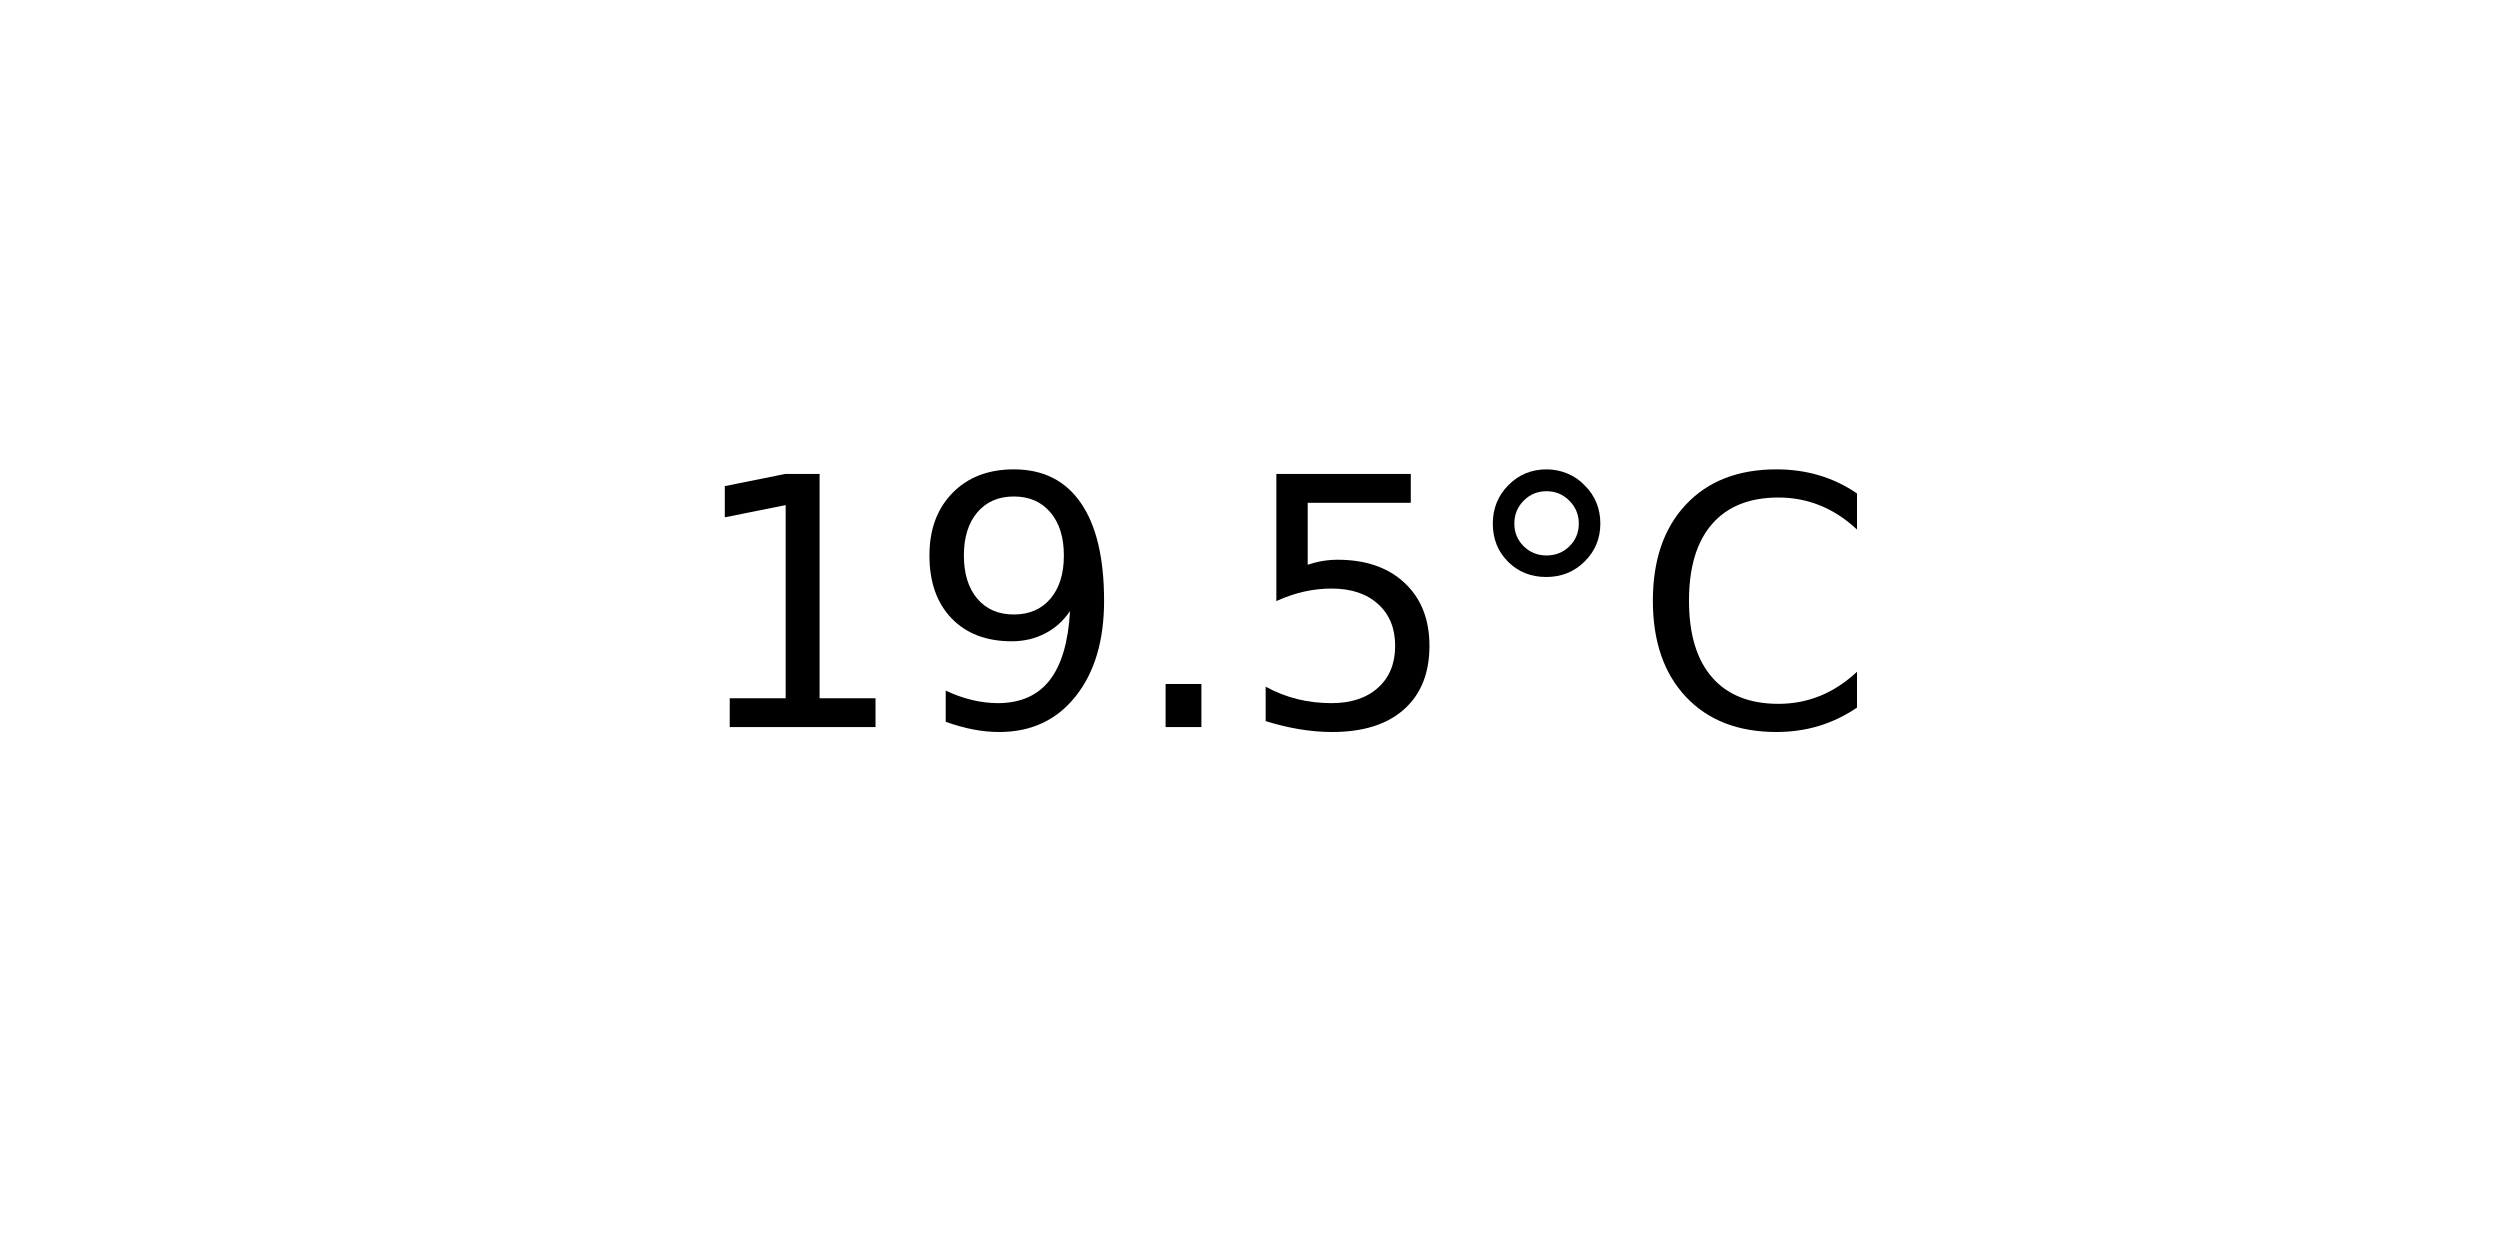
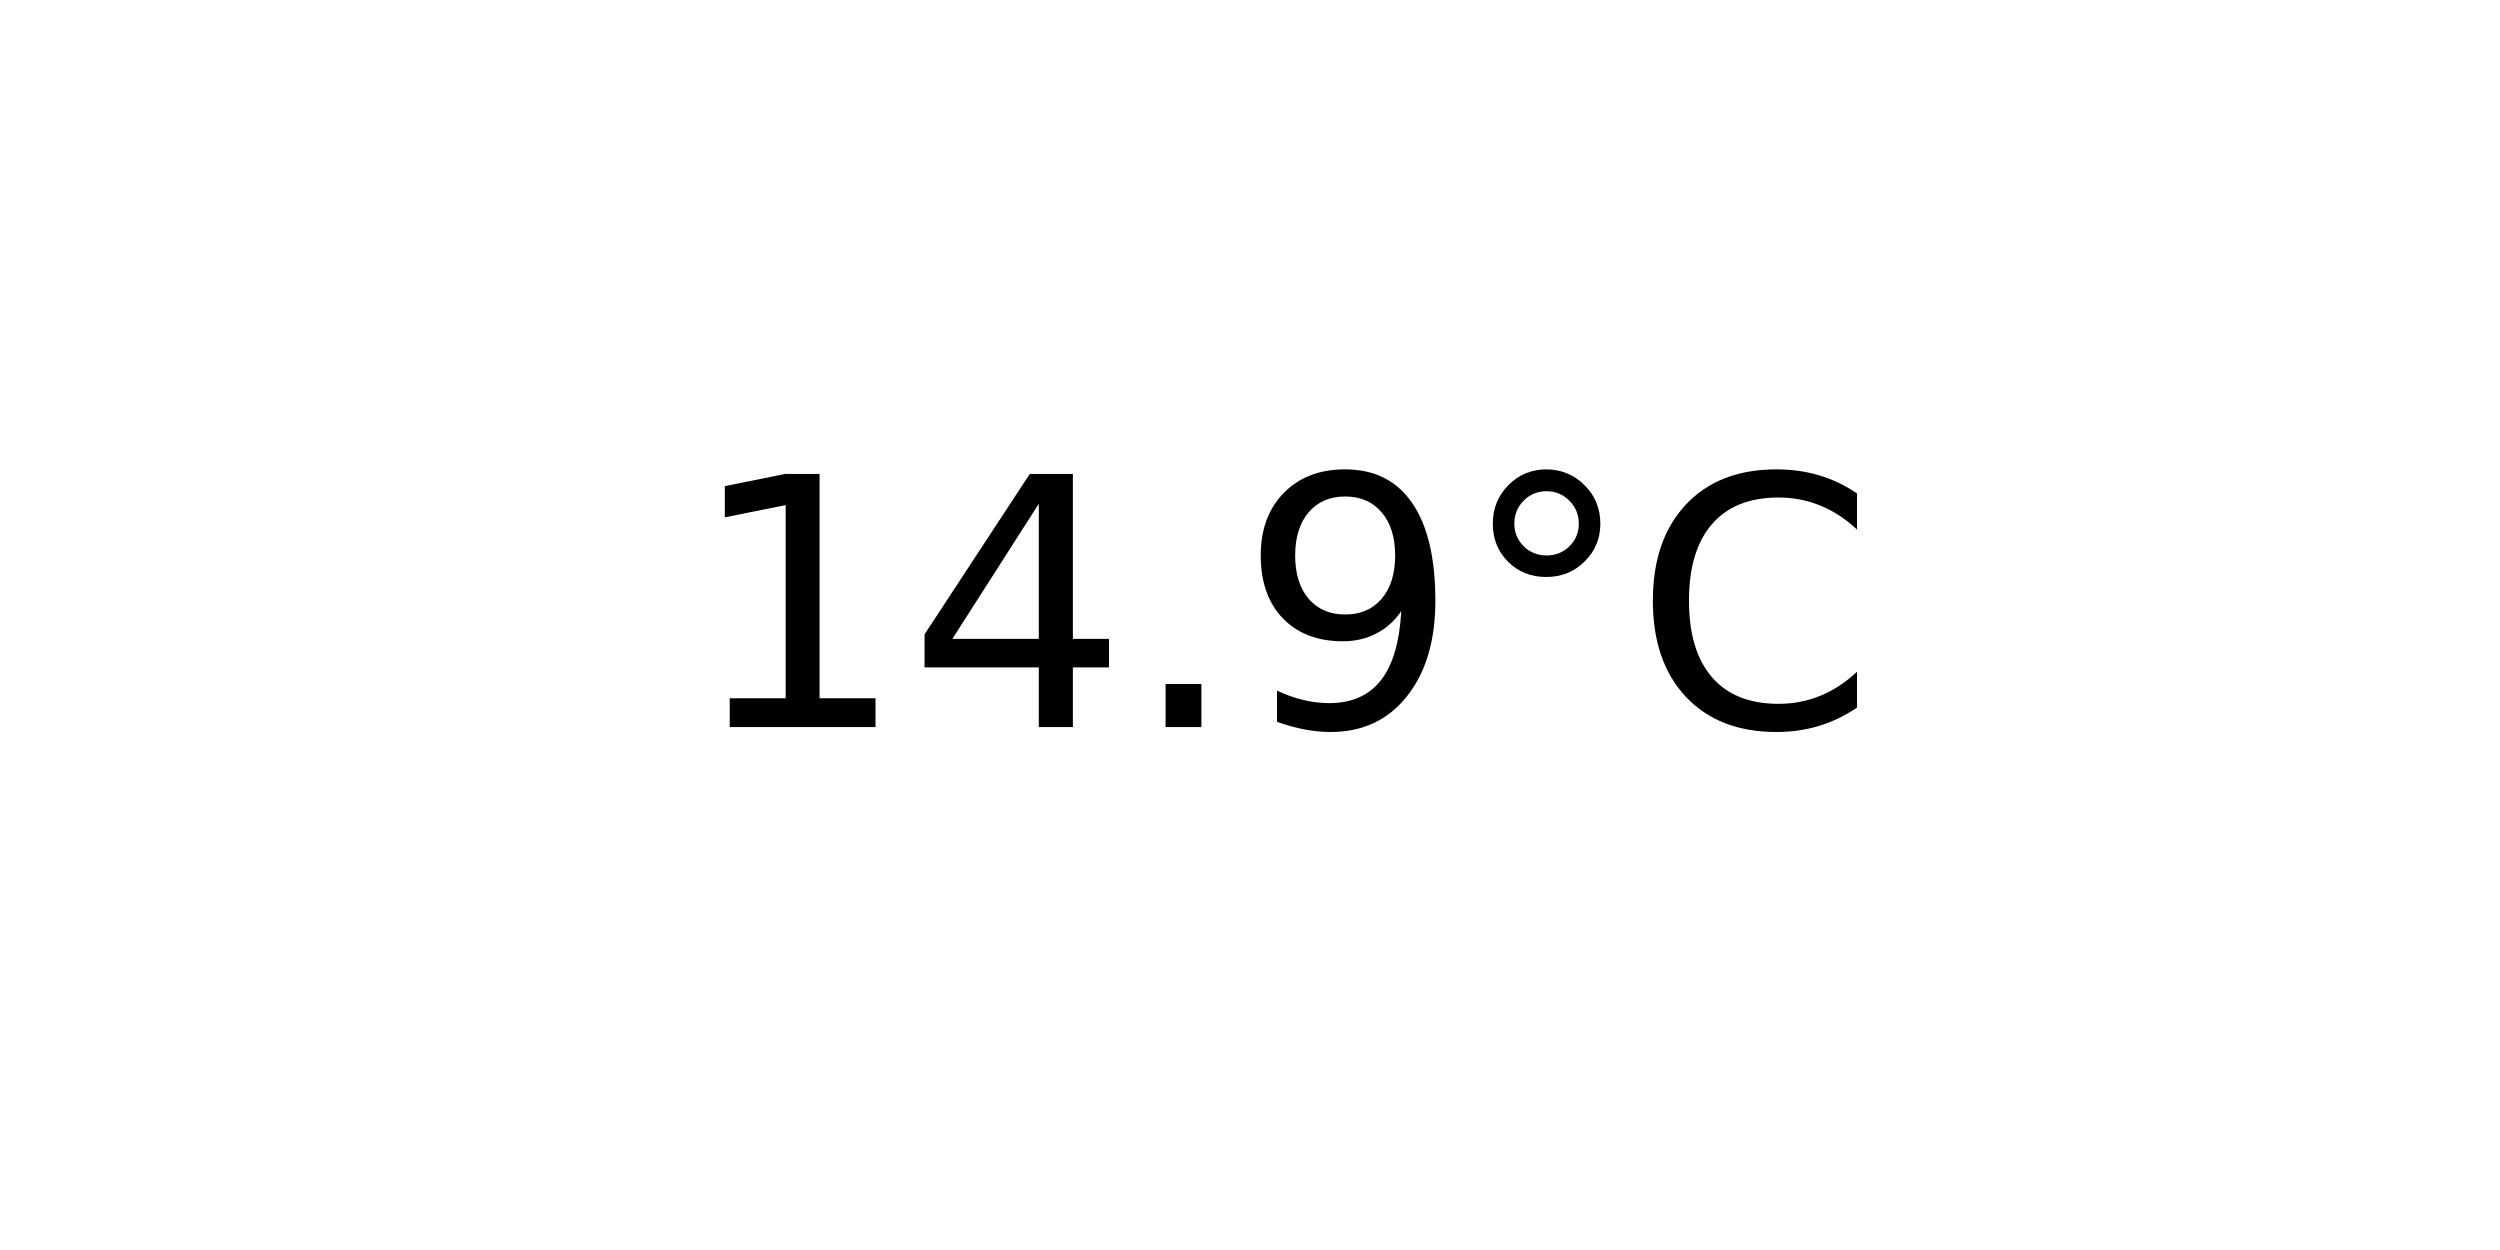
<svg xmlns="http://www.w3.org/2000/svg" xmlns:xlink="http://www.w3.org/1999/xlink" width="72pt" height="36pt" viewBox="0 0 72 36" version="1.1">
  <defs>
    <style type="text/css">*{stroke-linejoin: round; stroke-linecap: butt}</style>
  </defs>
  <g id="figure_1">
    <g id="axes_1">
      <g id="text_1">
        <g transform="translate(19.77578 20.93937) scale(0.1 -0.1)">
          <defs>
            <path id="DejaVuSans-31" d="M 794 531  L 1825 531  L 1825 4091  L 703 3866  L 703 4441  L 1819 4666  L 2450 4666  L 2450 531  L 3481 531  L 3481 0  L 794 0  L 794 531  z " transform="scale(0.015625)" />
+             <path id="DejaVuSans-34" d="M 2419 4116  L 825 1625  L 2419 1625  L 2419 4116  z M 2253 4666  L 3047 4666  L 3047 1625  L 3713 1625  L 3713 1100  L 3047 1100  L 3047 0  L 2419 0  L 2419 1100  L 313 1100  L 313 1709  L 2253 4666  z " transform="scale(0.015625)" />
+             <path id="DejaVuSans-2e" d="M 684 794  L 1344 794  L 1344 0  L 684 0  L 684 794  z " transform="scale(0.015625)" />
            <path id="DejaVuSans-39" d="M 703 97  L 703 672  Q 941 559 1184 500  Q 1428 441 1663 441  Q 2288 441 2617 861  Q 2947 1281 2994 2138  Q 2813 1869 2534 1725  Q 2256 1581 1919 1581  Q 1219 1581 811 2004  Q 403 2428 403 3163  Q 403 3881 828 4315  Q 1253 4750 1959 4750  Q 2769 4750 3195 4129  Q 3622 3509 3622 2328  Q 3622 1225 3098 567  Q 2575 -91 1691 -91  Q 1453 -91 1209 -44  Q 966 3 703 97  z M 1959 2075  Q 2384 2075 2632 2365  Q 2881 2656 2881 3163  Q 2881 3666 2632 3958  Q 2384 4250 1959 4250  Q 1534 4250 1286 3958  Q 1038 3666 1038 3163  Q 1038 2656 1286 2365  Q 1534 2075 1959 2075  z " transform="scale(0.015625)" />
-             <path id="DejaVuSans-2e" d="M 684 794  L 1344 794  L 1344 0  L 684 0  L 684 794  z " transform="scale(0.015625)" />
-             <path id="DejaVuSans-35" d="M 691 4666  L 3169 4666  L 3169 4134  L 1269 4134  L 1269 2991  Q 1406 3038 1543 3061  Q 1681 3084 1819 3084  Q 2600 3084 3056 2656  Q 3513 2228 3513 1497  Q 3513 744 3044 326  Q 2575 -91 1722 -91  Q 1428 -91 1123 -41  Q 819 9 494 109  L 494 744  Q 775 591 1075 516  Q 1375 441 1709 441  Q 2250 441 2565 725  Q 2881 1009 2881 1497  Q 2881 1984 2565 2268  Q 2250 2553 1709 2553  Q 1456 2553 1204 2497  Q 953 2441 691 2322  L 691 4666  z " transform="scale(0.015625)" />
            <path id="DejaVuSans-b0" d="M 1600 4347  Q 1350 4347 1178 4173  Q 1006 4000 1006 3750  Q 1006 3503 1178 3333  Q 1350 3163 1600 3163  Q 1850 3163 2022 3333  Q 2194 3503 2194 3750  Q 2194 3997 2020 4172  Q 1847 4347 1600 4347  z M 1600 4750  Q 1800 4750 1984 4673  Q 2169 4597 2303 4453  Q 2447 4313 2519 4134  Q 2591 3956 2591 3750  Q 2591 3338 2302 3052  Q 2013 2766 1594 2766  Q 1172 2766 890 3047  Q 609 3328 609 3750  Q 609 4169 896 4459  Q 1184 4750 1600 4750  z " transform="scale(0.015625)" />
            <path id="DejaVuSans-43" d="M 4122 4306  L 4122 3641  Q 3803 3938 3442 4084  Q 3081 4231 2675 4231  Q 1875 4231 1450 3742  Q 1025 3253 1025 2328  Q 1025 1406 1450 917  Q 1875 428 2675 428  Q 3081 428 3442 575  Q 3803 722 4122 1019  L 4122 359  Q 3791 134 3420 21  Q 3050 -91 2638 -91  Q 1578 -91 968 557  Q 359 1206 359 2328  Q 359 3453 968 4101  Q 1578 4750 2638 4750  Q 3056 4750 3426 4639  Q 3797 4528 4122 4306  z " transform="scale(0.015625)" />
          </defs>
          <use xlink:href="#DejaVuSans-31" />
-           <use xlink:href="#DejaVuSans-39" x="63.623" />
+           <use xlink:href="#DejaVuSans-34" x="63.623" />
          <use xlink:href="#DejaVuSans-2e" x="127.246" />
-           <use xlink:href="#DejaVuSans-35" x="159.033" />
+           <use xlink:href="#DejaVuSans-39" x="159.033" />
          <use xlink:href="#DejaVuSans-b0" x="222.656" />
          <use xlink:href="#DejaVuSans-43" x="272.656" />
        </g>
      </g>
    </g>
  </g>
</svg>
